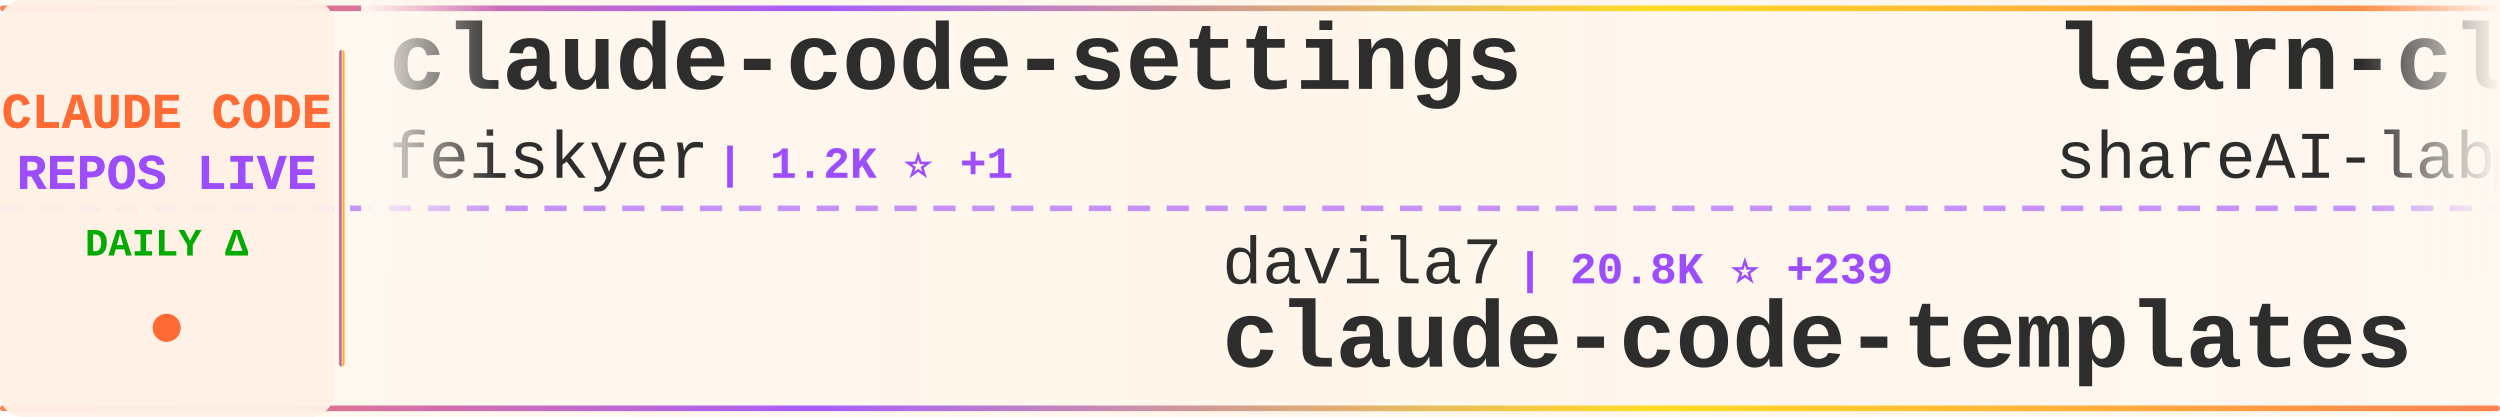
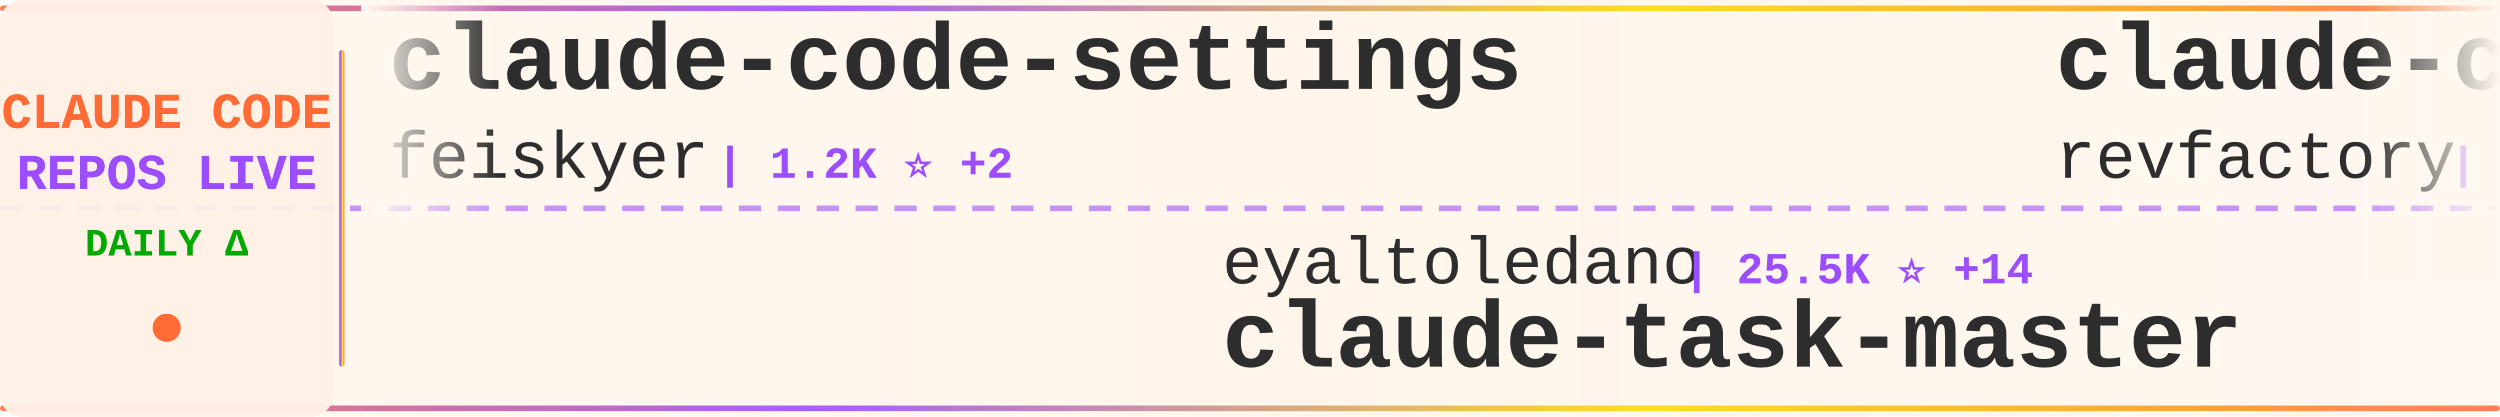
<svg xmlns="http://www.w3.org/2000/svg" width="900" height="150">
  <defs>
    <linearGradient id="tickerBg" x1="0%" y1="0%" x2="100%" y2="0%">
      <stop offset="0%" style="stop-color:#fff8f0;stop-opacity:0.98" />
      <stop offset="50%" style="stop-color:#fff5eb;stop-opacity:1" />
      <stop offset="100%" style="stop-color:#fff8f0;stop-opacity:0.98" />
    </linearGradient>
    <linearGradient id="borderGrad" x1="0%" y1="0%" x2="100%" y2="0%">
      <stop offset="0%" style="stop-color:#FF6B35;stop-opacity:0.85">
        <animate attributeName="stop-opacity" values="0.85;1;0.85" dur="2s" repeatCount="indefinite" />
      </stop>
      <stop offset="33%" style="stop-color:#9C4EFF;stop-opacity:0.9">
        <animate attributeName="stop-opacity" values="0.9;1;0.9" dur="2.2s" repeatCount="indefinite" />
      </stop>
      <stop offset="66%" style="stop-color:#FFD700;stop-opacity:0.85">
        <animate attributeName="stop-opacity" values="0.85;1;0.85" dur="1.8s" repeatCount="indefinite" />
      </stop>
      <stop offset="100%" style="stop-color:#FF6B35;stop-opacity:0.85">
        <animate attributeName="stop-opacity" values="0.85;1;0.85" dur="2s" repeatCount="indefinite" />
      </stop>
    </linearGradient>
    <filter id="textGlow">
      <feGaussianBlur stdDeviation="0.15" result="coloredBlur" />
      <feMerge>
        <feMergeNode in="coloredBlur" />
        <feMergeNode in="SourceGraphic" />
      </feMerge>
    </filter>
    <filter id="metricGlow">
      <feGaussianBlur stdDeviation="0.2" result="coloredBlur" />
      <feMerge>
        <feMergeNode in="coloredBlur" />
        <feMergeNode in="SourceGraphic" />
      </feMerge>
    </filter>
    <linearGradient id="leftFade" x1="0%" y1="0%" x2="100%" y2="0%">
      <stop offset="0%" style="stop-color:#fff8f0;stop-opacity:1" />
      <stop offset="100%" style="stop-color:#fff8f0;stop-opacity:0" />
    </linearGradient>
    <linearGradient id="rightFade" x1="0%" y1="0%" x2="100%" y2="0%">
      <stop offset="0%" style="stop-color:#fff8f0;stop-opacity:0" />
      <stop offset="100%" style="stop-color:#fff8f0;stop-opacity:1" />
    </linearGradient>
  </defs>
  <rect width="900" height="150" fill="url(#tickerBg)" rx="8" />
  <rect x="0" y="2" width="900" height="2" fill="url(#borderGrad)" rx="1" />
  <rect x="0" y="146" width="900" height="2" fill="url(#borderGrad)" rx="1" />
  <line x1="0" y1="75" x2="900" y2="75" stroke="#9C4EFF" stroke-width="2" stroke-dasharray="8 6" opacity="0.6" />
  <rect x="0" y="0" width="120" height="150" fill="#fff0e6" opacity="0.95" rx="8" />
  <text x="60" y="46" font-family="'Courier New', monospace" font-size="18" font-weight="bold" fill="#FF6B35" text-anchor="middle" filter="url(#textGlow)">
    CLAUDE CODE
  </text>
  <text x="60" y="68" font-family="'Courier New', monospace" font-size="18" font-weight="bold" fill="#9C4EFF" text-anchor="middle" filter="url(#textGlow)">
    REPOS LIVE
  </text>
  <text x="60" y="92" font-family="'Courier New', monospace" font-size="14" font-weight="bold" fill="#00aa00" text-anchor="middle">
    DAILY Δ
  </text>
  <circle cx="60" cy="118" r="5" fill="#FF6B35" filter="url(#metricGlow)">
    <animate attributeName="r" values="4;6;4" dur="1.5s" repeatCount="indefinite" />
    <animate attributeName="opacity" values="0.6;1;0.6" dur="1.5s" repeatCount="indefinite" />
  </circle>
  <rect x="122" y="18" width="2" height="114" fill="url(#borderGrad)" rx="1" />
  <clipPath id="tickerClip">
    <rect x="130" y="0" width="770" height="150" />
  </clipPath>
  <g clip-path="url(#tickerClip)">
    <g id="tickerItems">
      <animateTransform attributeName="transform" attributeType="XML" type="translate" from="0 0" to="-3000 0" dur="54s" repeatCount="indefinite" />
      <g transform="translate(0, 0)">
        <text x="140" y="32" font-family="'Courier New', monospace" font-size="34" font-weight="bold" fill="#2d2d2d">claude-code-settings</text>
        <text x="140" y="64" font-family="'Courier New', monospace" font-size="24" font-weight="normal" fill="#2d2d2d" opacity="1.0">feiskyer</text>
-         <text x="258" y="64" font-family="'Courier New', monospace" font-size="16" font-weight="bold" fill="#9C4EFF"> | 1.2K ⭐ +1</text>
+         <text x="258" y="64" font-family="'Courier New', monospace" font-size="16" font-weight="bold" fill="#9C4EFF"> | 1.2K ⭐ +2</text>
      </g>
      <g transform="translate(300, 0)">
-         <text x="140" y="102" font-family="'Courier New', monospace" font-size="24" font-weight="normal" fill="#2d2d2d" opacity="1.0">davila7</text>
-         <text x="246" y="102" font-family="'Courier New', monospace" font-size="16" font-weight="bold" fill="#9C4EFF"> | 20.8K ⭐ +239</text>
-         <text x="140" y="132" font-family="'Courier New', monospace" font-size="34" font-weight="bold" fill="#2d2d2d">claude-code-templates</text>
+         <text x="140" y="102" font-family="'Courier New', monospace" font-size="24" font-weight="normal" fill="#2d2d2d" opacity="1.0">eyaltoledano</text>
+         <text x="306" y="102" font-family="'Courier New', monospace" font-size="16" font-weight="bold" fill="#9C4EFF"> | 25.5K ⭐ +14</text>
+         <text x="140" y="132" font-family="'Courier New', monospace" font-size="34" font-weight="bold" fill="#2d2d2d">claude-task-master</text>
      </g>
      <g transform="translate(600, 0)">
-         <text x="140" y="32" font-family="'Courier New', monospace" font-size="34" font-weight="bold" fill="#2d2d2d">learn-claude-code</text>
-         <text x="140" y="64" font-family="'Courier New', monospace" font-size="24" font-weight="normal" fill="#2d2d2d" opacity="1.0">shareAI-lab</text>
-         <text x="294" y="64" font-family="'Courier New', monospace" font-size="16" font-weight="bold" fill="#9C4EFF"> | 17.2K ⭐ +53</text>
+         <text x="140" y="32" font-family="'Courier New', monospace" font-size="34" font-weight="bold" fill="#2d2d2d">claude-code-mastering</text>
+         <text x="140" y="64" font-family="'Courier New', monospace" font-size="24" font-weight="normal" fill="#2d2d2d" opacity="1.0">revfactory</text>
+         <text x="282" y="64" font-family="'Courier New', monospace" font-size="16" font-weight="bold" fill="#9C4EFF"> | 755 ⭐</text>
      </g>
      <g transform="translate(900, 0)">
-         <text x="140" y="102" font-family="'Courier New', monospace" font-size="24" font-weight="normal" fill="#2d2d2d" opacity="1.0">frankbria</text>
-         <text x="270" y="102" font-family="'Courier New', monospace" font-size="16" font-weight="bold" fill="#9C4EFF"> | 7.0K ⭐ +27</text>
-         <text x="140" y="132" font-family="'Courier New', monospace" font-size="34" font-weight="bold" fill="#2d2d2d">ralph-claude-code</text>
+         <text x="140" y="102" font-family="'Courier New', monospace" font-size="24" font-weight="normal" fill="#2d2d2d" opacity="1.0">ericbuess</text>
+         <text x="270" y="102" font-family="'Courier New', monospace" font-size="16" font-weight="bold" fill="#9C4EFF"> | 685 ⭐ +2</text>
+         <text x="140" y="132" font-family="'Courier New', monospace" font-size="34" font-weight="bold" fill="#2d2d2d">claude-code-docs</text>
      </g>
      <g transform="translate(1200, 0)">
-         <text x="140" y="32" font-family="'Courier New', monospace" font-size="34" font-weight="bold" fill="#2d2d2d">claude-code-plugins-plus...</text>
-         <text x="140" y="64" font-family="'Courier New', monospace" font-size="24" font-weight="normal" fill="#2d2d2d" opacity="1.0">jeremylongshore</text>
-         <text x="342" y="64" font-family="'Courier New', monospace" font-size="16" font-weight="bold" fill="#9C4EFF"> | 1.4K ⭐ +9</text>
+         <text x="140" y="32" font-family="'Courier New', monospace" font-size="34" font-weight="bold" fill="#2d2d2d">claudecodeui</text>
+         <text x="140" y="64" font-family="'Courier New', monospace" font-size="24" font-weight="normal" fill="#2d2d2d" opacity="1.0">siteboon</text>
+         <text x="258" y="64" font-family="'Courier New', monospace" font-size="16" font-weight="bold" fill="#9C4EFF"> | 6.3K ⭐ +20</text>
      </g>
      <g transform="translate(1500, 0)">
-         <text x="140" y="102" font-family="'Courier New', monospace" font-size="24" font-weight="normal" fill="#2d2d2d" opacity="1.0">Matt-Dionis</text>
-         <text x="294" y="102" font-family="'Courier New', monospace" font-size="16" font-weight="bold" fill="#9C4EFF"> | 616 ⭐ +1</text>
-         <text x="140" y="132" font-family="'Courier New', monospace" font-size="34" font-weight="bold" fill="#2d2d2d">claude-code-configs</text>
+         <text x="140" y="102" font-family="'Courier New', monospace" font-size="24" font-weight="normal" fill="#2d2d2d" opacity="1.0">ComposioHQ</text>
+         <text x="282" y="102" font-family="'Courier New', monospace" font-size="16" font-weight="bold" fill="#9C4EFF"> | 35.7K ⭐ +233</text>
+         <text x="140" y="132" font-family="'Courier New', monospace" font-size="34" font-weight="bold" fill="#2d2d2d">awesome-claude-skills</text>
      </g>
      <g transform="translate(1800, 0)">
-         <text x="140" y="32" font-family="'Courier New', monospace" font-size="34" font-weight="bold" fill="#2d2d2d">awesome-claude-skills</text>
-         <text x="140" y="64" font-family="'Courier New', monospace" font-size="24" font-weight="normal" fill="#2d2d2d" opacity="1.0">ComposioHQ</text>
-         <text x="282" y="64" font-family="'Courier New', monospace" font-size="16" font-weight="bold" fill="#9C4EFF"> | 35.6K ⭐ +220</text>
+         <text x="140" y="32" font-family="'Courier New', monospace" font-size="34" font-weight="bold" fill="#2d2d2d">Claude-Code-Usage-Monito...</text>
+         <text x="140" y="64" font-family="'Courier New', monospace" font-size="24" font-weight="normal" fill="#2d2d2d" opacity="1.0">Maciek-roboblog</text>
+         <text x="342" y="64" font-family="'Courier New', monospace" font-size="16" font-weight="bold" fill="#9C4EFF"> | 6.6K ⭐ +12</text>
      </g>
      <g transform="translate(2100, 0)">
-         <text x="140" y="102" font-family="'Courier New', monospace" font-size="24" font-weight="normal" fill="#2d2d2d" opacity="1.0">musistudio</text>
-         <text x="282" y="102" font-family="'Courier New', monospace" font-size="16" font-weight="bold" fill="#9C4EFF"> | 28.0K ⭐ +37</text>
-         <text x="140" y="132" font-family="'Courier New', monospace" font-size="34" font-weight="bold" fill="#2d2d2d">claude-code-router</text>
+         <text x="140" y="102" font-family="'Courier New', monospace" font-size="24" font-weight="normal" fill="#2d2d2d" opacity="1.0">severity1</text>
+         <text x="270" y="102" font-family="'Courier New', monospace" font-size="16" font-weight="bold" fill="#9C4EFF"> | 1.1K ⭐</text>
+         <text x="140" y="132" font-family="'Courier New', monospace" font-size="34" font-weight="bold" fill="#2d2d2d">claude-code-prompt-impro...</text>
      </g>
      <g transform="translate(2400, 0)">
-         <text x="140" y="32" font-family="'Courier New', monospace" font-size="34" font-weight="bold" fill="#2d2d2d">claude-code-hooks-multi-...</text>
-         <text x="140" y="64" font-family="'Courier New', monospace" font-size="24" font-weight="normal" fill="#2d2d2d" opacity="1.0">disler</text>
-         <text x="234" y="64" font-family="'Courier New', monospace" font-size="16" font-weight="bold" fill="#9C4EFF"> | 1.1K ⭐ +10</text>
+         <text x="140" y="32" font-family="'Courier New', monospace" font-size="34" font-weight="bold" fill="#2d2d2d">sc-claude-code-files</text>
+         <text x="140" y="64" font-family="'Courier New', monospace" font-size="24" font-weight="normal" fill="#2d2d2d" opacity="1.0">https-deeplearning-ai</text>
+         <text x="414" y="64" font-family="'Courier New', monospace" font-size="16" font-weight="bold" fill="#9C4EFF"> | 413 ⭐ +2</text>
      </g>
      <g transform="translate(2700, 0)">
-         <text x="140" y="102" font-family="'Courier New', monospace" font-size="24" font-weight="normal" fill="#2d2d2d" opacity="1.0">https-deeplearning-ai</text>
-         <text x="414" y="102" font-family="'Courier New', monospace" font-size="16" font-weight="bold" fill="#9C4EFF"> | 413 ⭐ +3</text>
-         <text x="140" y="132" font-family="'Courier New', monospace" font-size="34" font-weight="bold" fill="#2d2d2d">sc-claude-code-files</text>
+         <text x="140" y="102" font-family="'Courier New', monospace" font-size="24" font-weight="normal" fill="#2d2d2d" opacity="1.0">anthropics</text>
+         <text x="282" y="102" font-family="'Courier New', monospace" font-size="16" font-weight="bold" fill="#9C4EFF"> | 67.6K ⭐ +252</text>
+         <text x="140" y="132" font-family="'Courier New', monospace" font-size="34" font-weight="bold" fill="#2d2d2d">claude-code</text>
      </g>
      <g transform="translate(3000, 0)">
        <text x="140" y="32" font-family="'Courier New', monospace" font-size="34" font-weight="bold" fill="#2d2d2d">claude-code-settings</text>
        <text x="140" y="64" font-family="'Courier New', monospace" font-size="24" font-weight="normal" fill="#2d2d2d" opacity="1.0">feiskyer</text>
-         <text x="258" y="64" font-family="'Courier New', monospace" font-size="16" font-weight="bold" fill="#9C4EFF"> | 1.2K ⭐ +1</text>
+         <text x="258" y="64" font-family="'Courier New', monospace" font-size="16" font-weight="bold" fill="#9C4EFF"> | 1.2K ⭐ +2</text>
      </g>
      <g transform="translate(3300, 0)">
-         <text x="140" y="102" font-family="'Courier New', monospace" font-size="24" font-weight="normal" fill="#2d2d2d" opacity="1.0">davila7</text>
-         <text x="246" y="102" font-family="'Courier New', monospace" font-size="16" font-weight="bold" fill="#9C4EFF"> | 20.8K ⭐ +239</text>
-         <text x="140" y="132" font-family="'Courier New', monospace" font-size="34" font-weight="bold" fill="#2d2d2d">claude-code-templates</text>
+         <text x="140" y="102" font-family="'Courier New', monospace" font-size="24" font-weight="normal" fill="#2d2d2d" opacity="1.0">eyaltoledano</text>
+         <text x="306" y="102" font-family="'Courier New', monospace" font-size="16" font-weight="bold" fill="#9C4EFF"> | 25.5K ⭐ +14</text>
+         <text x="140" y="132" font-family="'Courier New', monospace" font-size="34" font-weight="bold" fill="#2d2d2d">claude-task-master</text>
      </g>
      <g transform="translate(3600, 0)">
-         <text x="140" y="32" font-family="'Courier New', monospace" font-size="34" font-weight="bold" fill="#2d2d2d">learn-claude-code</text>
-         <text x="140" y="64" font-family="'Courier New', monospace" font-size="24" font-weight="normal" fill="#2d2d2d" opacity="1.0">shareAI-lab</text>
-         <text x="294" y="64" font-family="'Courier New', monospace" font-size="16" font-weight="bold" fill="#9C4EFF"> | 17.2K ⭐ +53</text>
+         <text x="140" y="32" font-family="'Courier New', monospace" font-size="34" font-weight="bold" fill="#2d2d2d">claude-code-mastering</text>
+         <text x="140" y="64" font-family="'Courier New', monospace" font-size="24" font-weight="normal" fill="#2d2d2d" opacity="1.0">revfactory</text>
+         <text x="282" y="64" font-family="'Courier New', monospace" font-size="16" font-weight="bold" fill="#9C4EFF"> | 755 ⭐</text>
      </g>
      <g transform="translate(3900, 0)">
-         <text x="140" y="102" font-family="'Courier New', monospace" font-size="24" font-weight="normal" fill="#2d2d2d" opacity="1.0">frankbria</text>
-         <text x="270" y="102" font-family="'Courier New', monospace" font-size="16" font-weight="bold" fill="#9C4EFF"> | 7.0K ⭐ +27</text>
-         <text x="140" y="132" font-family="'Courier New', monospace" font-size="34" font-weight="bold" fill="#2d2d2d">ralph-claude-code</text>
+         <text x="140" y="102" font-family="'Courier New', monospace" font-size="24" font-weight="normal" fill="#2d2d2d" opacity="1.0">ericbuess</text>
+         <text x="270" y="102" font-family="'Courier New', monospace" font-size="16" font-weight="bold" fill="#9C4EFF"> | 685 ⭐ +2</text>
+         <text x="140" y="132" font-family="'Courier New', monospace" font-size="34" font-weight="bold" fill="#2d2d2d">claude-code-docs</text>
      </g>
    </g>
  </g>
  <rect x="130" y="0" width="50" height="100" fill="url(#leftFade)" />
  <rect x="850" y="0" width="50" height="100" fill="url(#rightFade)" />
</svg>
